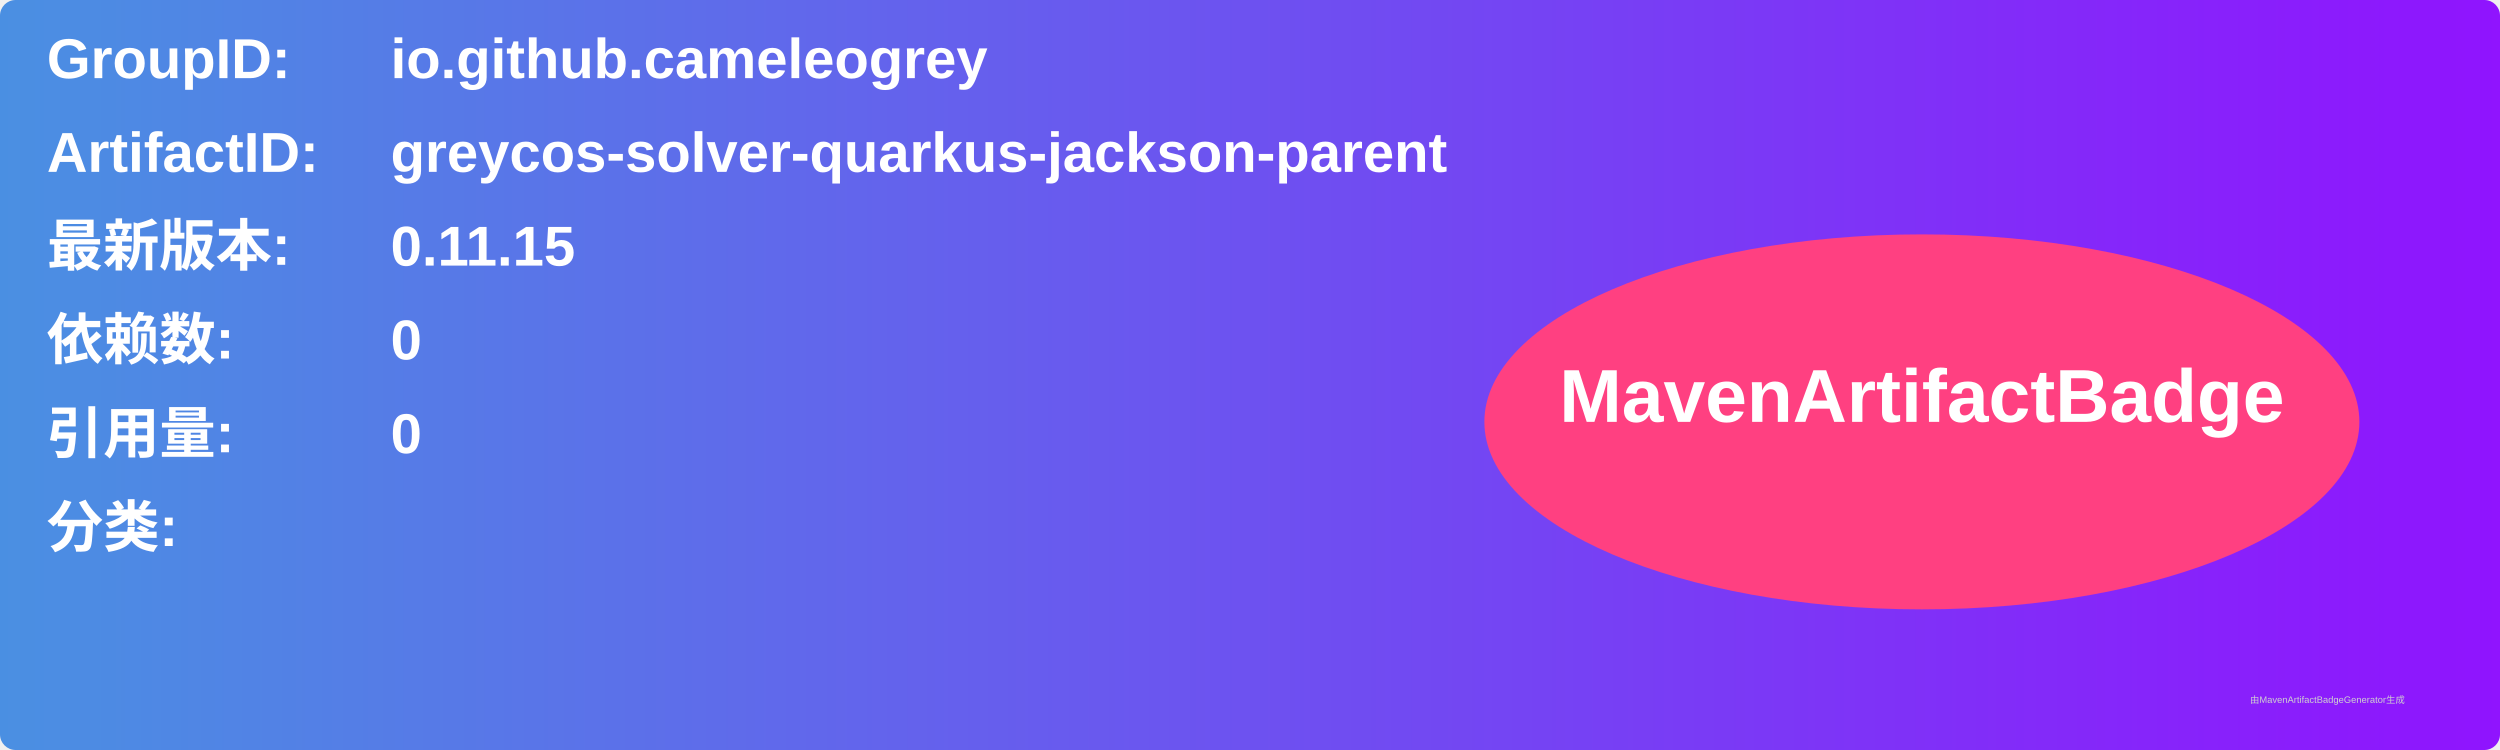
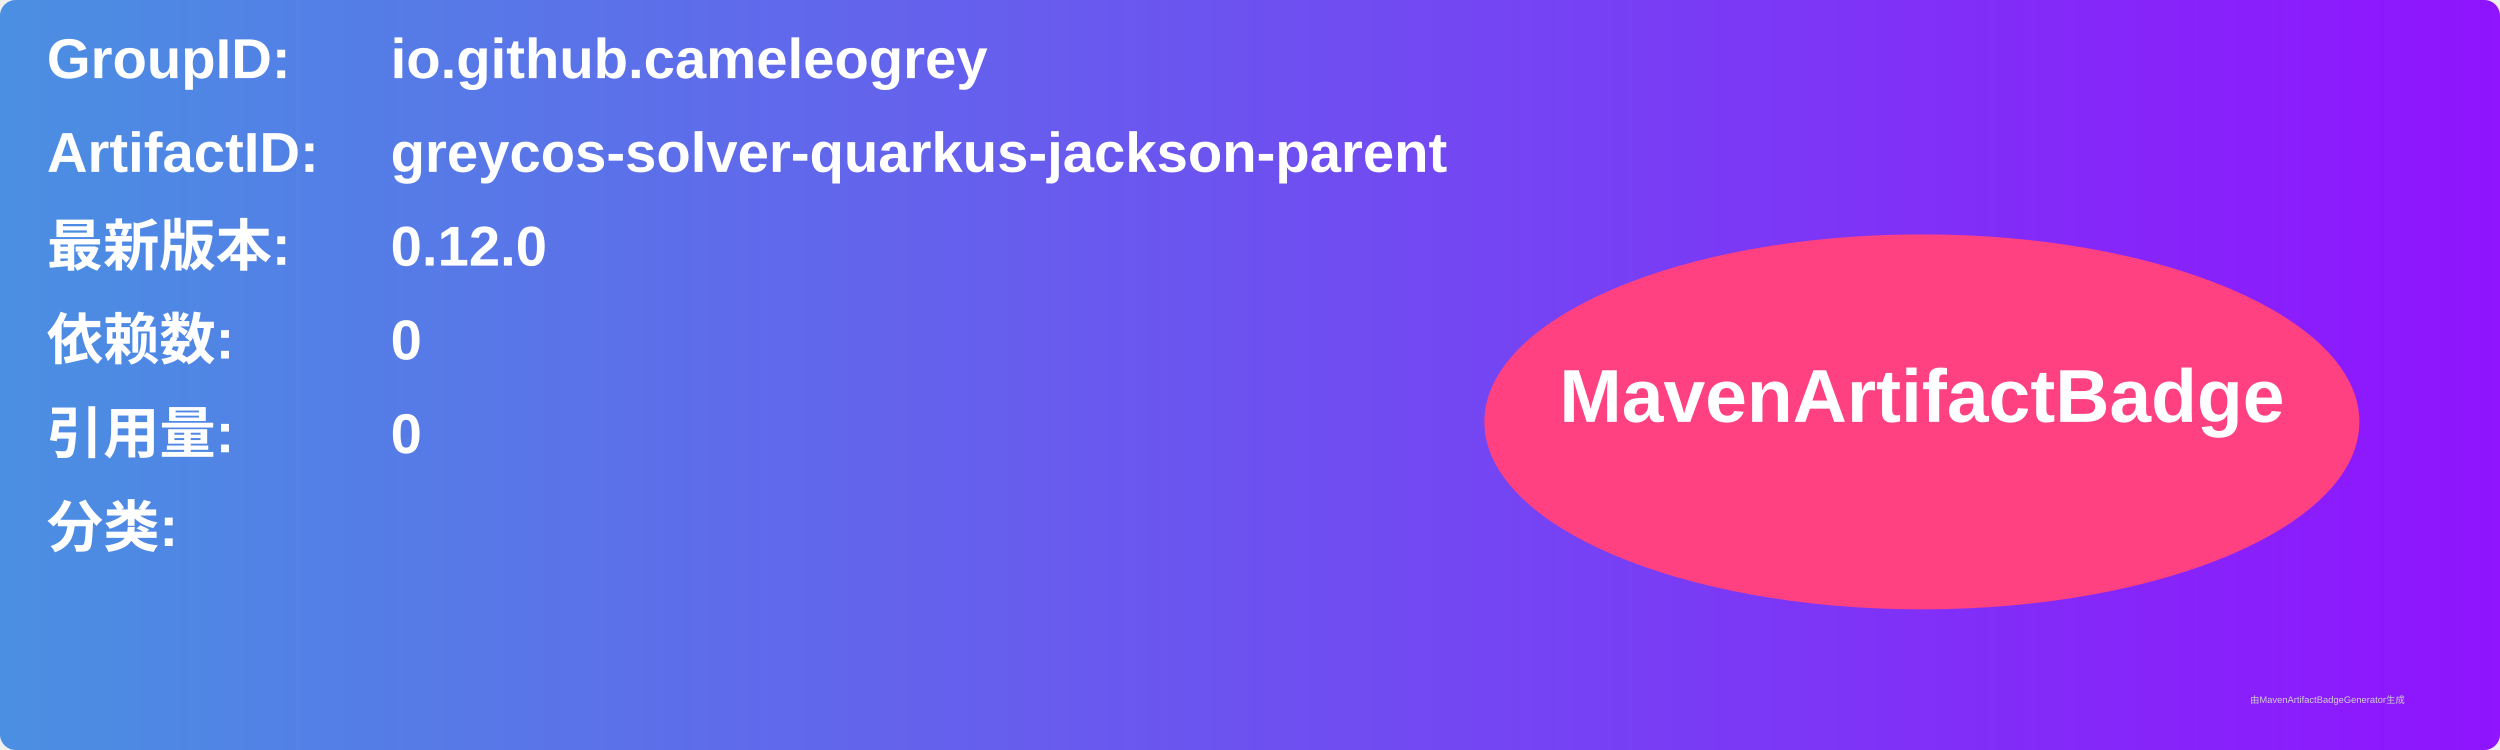
<svg xmlns="http://www.w3.org/2000/svg" width="800" height="240" viewBox="0 0 800 240">
  <linearGradient id="grad" x1="0%" y1="0%" x2="100%" y2="0%">
    <stop offset="0%" stop-color="#4a90e2" />
    <stop offset="100%" stop-color="#9013fe" />
  </linearGradient>
  <rect width="100%" height="100%" rx="5" ry="5" fill="url(#grad)" />
  <g transform="translate(15, 15)">
    <text x="0" y="10" font-family="Arial" font-size="18" fill="white" font-weight="bold" width="260">GroupID:</text>
    <text x="110" y="10" font-family="Arial" font-size="18" fill="white" font-weight="bold" width="460">io.github.cameleogrey</text>
    <text x="0" y="40" font-family="Arial" font-size="18" fill="white" font-weight="bold" width="260">ArtifactID:</text>
    <text x="110" y="40" font-family="Arial" font-size="18" fill="white" font-weight="bold" width="460">greycos-solver-quarkus-jackson-parent</text>
    <text x="0" y="70" font-family="Arial" font-size="18" fill="white" font-weight="bold">最新版本:</text>
    <text x="110" y="70" font-family="Arial" font-size="18" fill="white" font-weight="bold">
-       <tspan font-weight="bold">0.11.15</tspan>
+       <tspan font-weight="bold">0.12.0</tspan>
    </text>
    <text x="0" y="100" font-family="Arial" font-size="18" fill="white" font-weight="bold">依赖数: </text>
    <text x="110" y="100" font-family="Arial" font-size="18" fill="white">
      <tspan font-weight="bold">0</tspan>
    </text>
    <text x="0" y="130" font-family="Arial" font-size="18" fill="white" font-weight="bold">引用量: </text>
    <text x="110" y="130" font-family="Arial" font-size="18" fill="white">
      <tspan font-weight="bold">0</tspan>
    </text>
    <text x="0" y="160" font-family="Arial" font-size="18" fill="white" font-weight="bold">分类:</text>
    <text x="10" y="190" font-family="Arial" font-size="10" fill="white">
      <tspan font-weight="bold" />
    </text>
    <ellipse cx="600" cy="120" rx="140" ry="60" fill="#ff4081" />
    <text x="600" y="120" text-anchor="middle" font-family="Arial" font-size="24" fill="white" font-weight="bold">MavenArtifactBadge</text>
  </g>
  <text x="720" y="225" font-family="Arial" font-size="3" fill="#d0d0d0">由MavenArtifactBadgeGenerator生成</text>
</svg>
